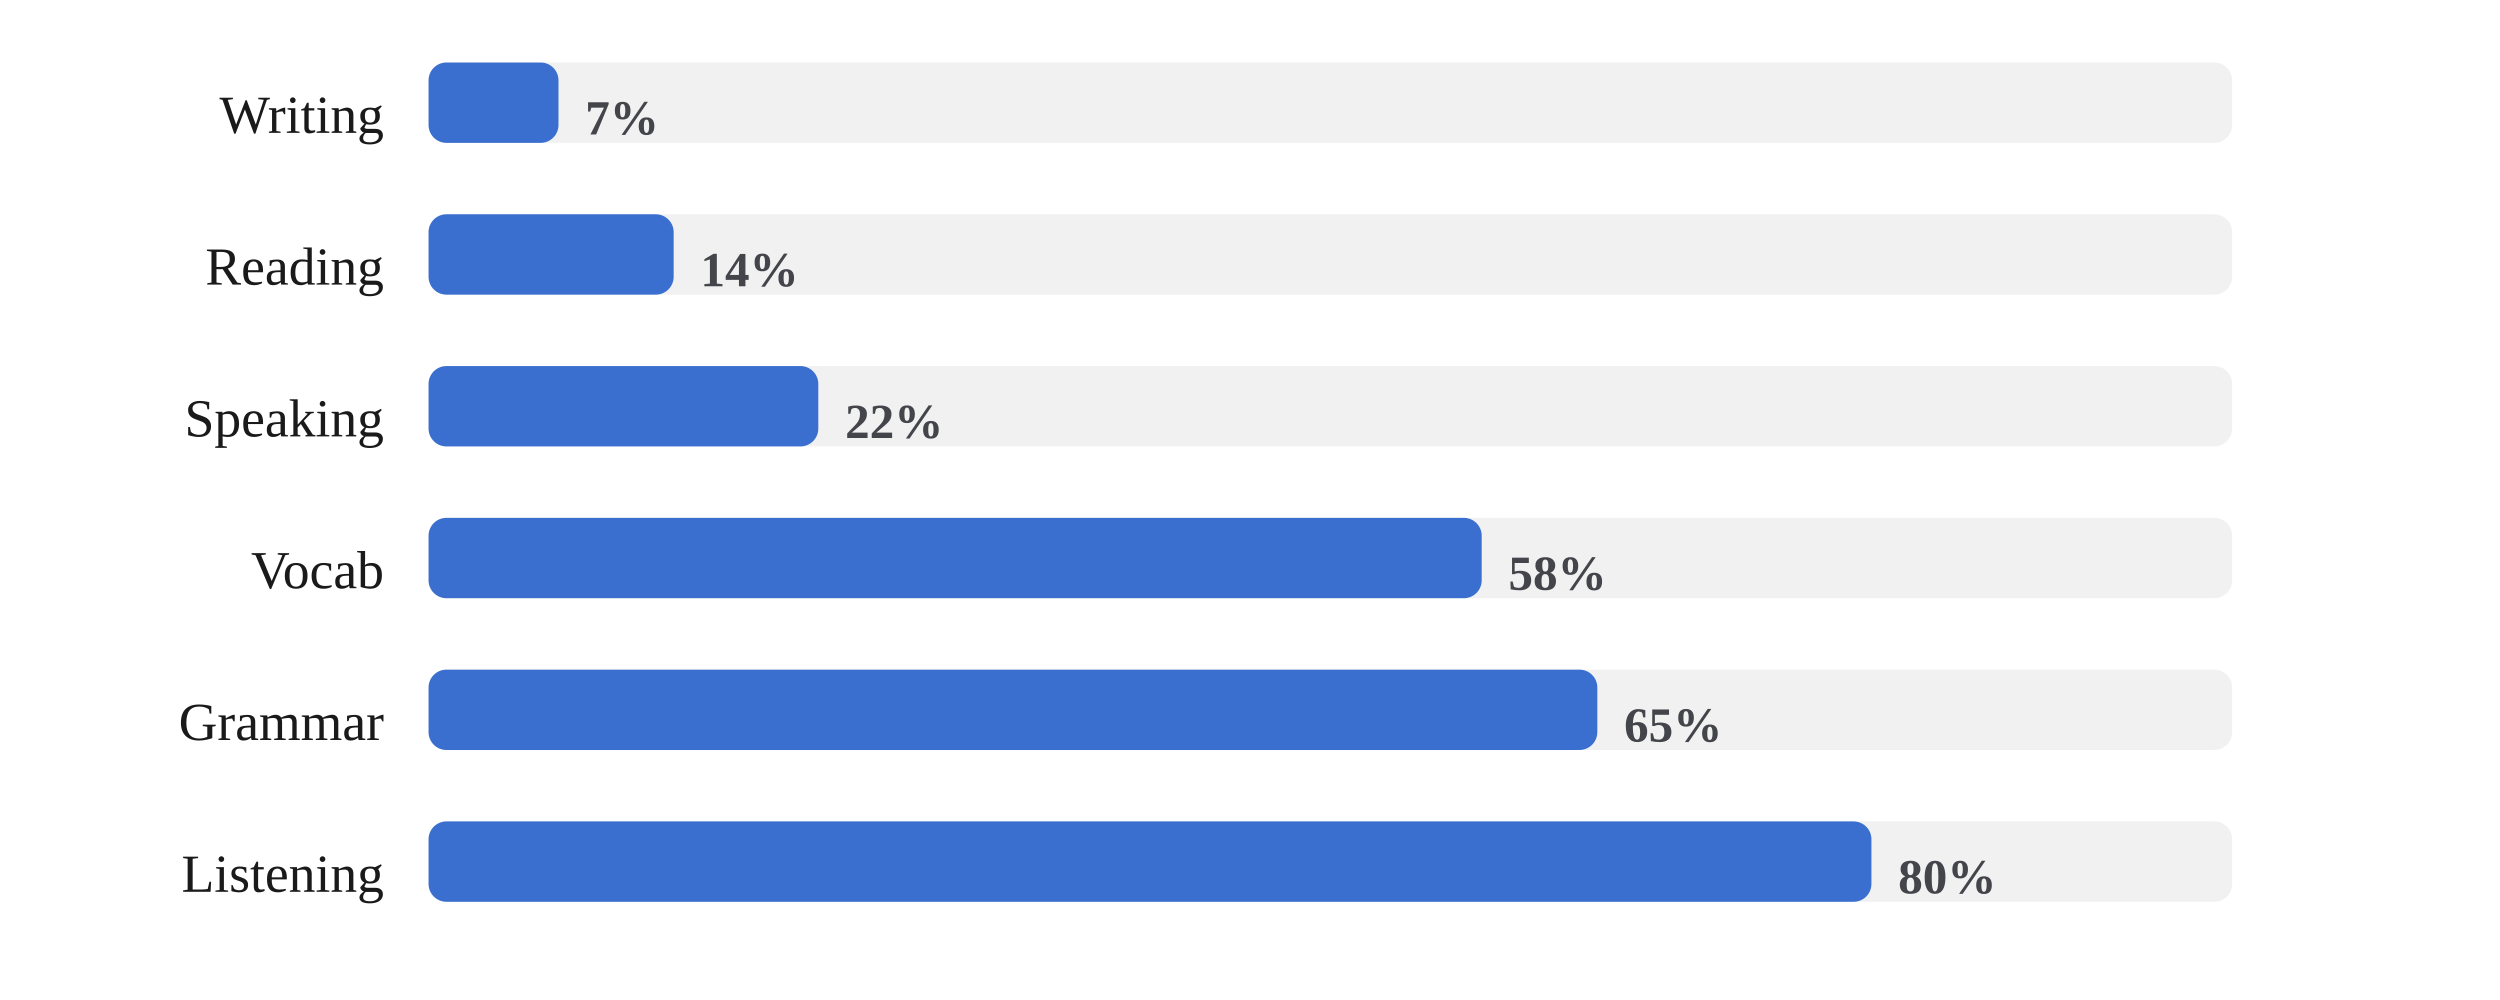
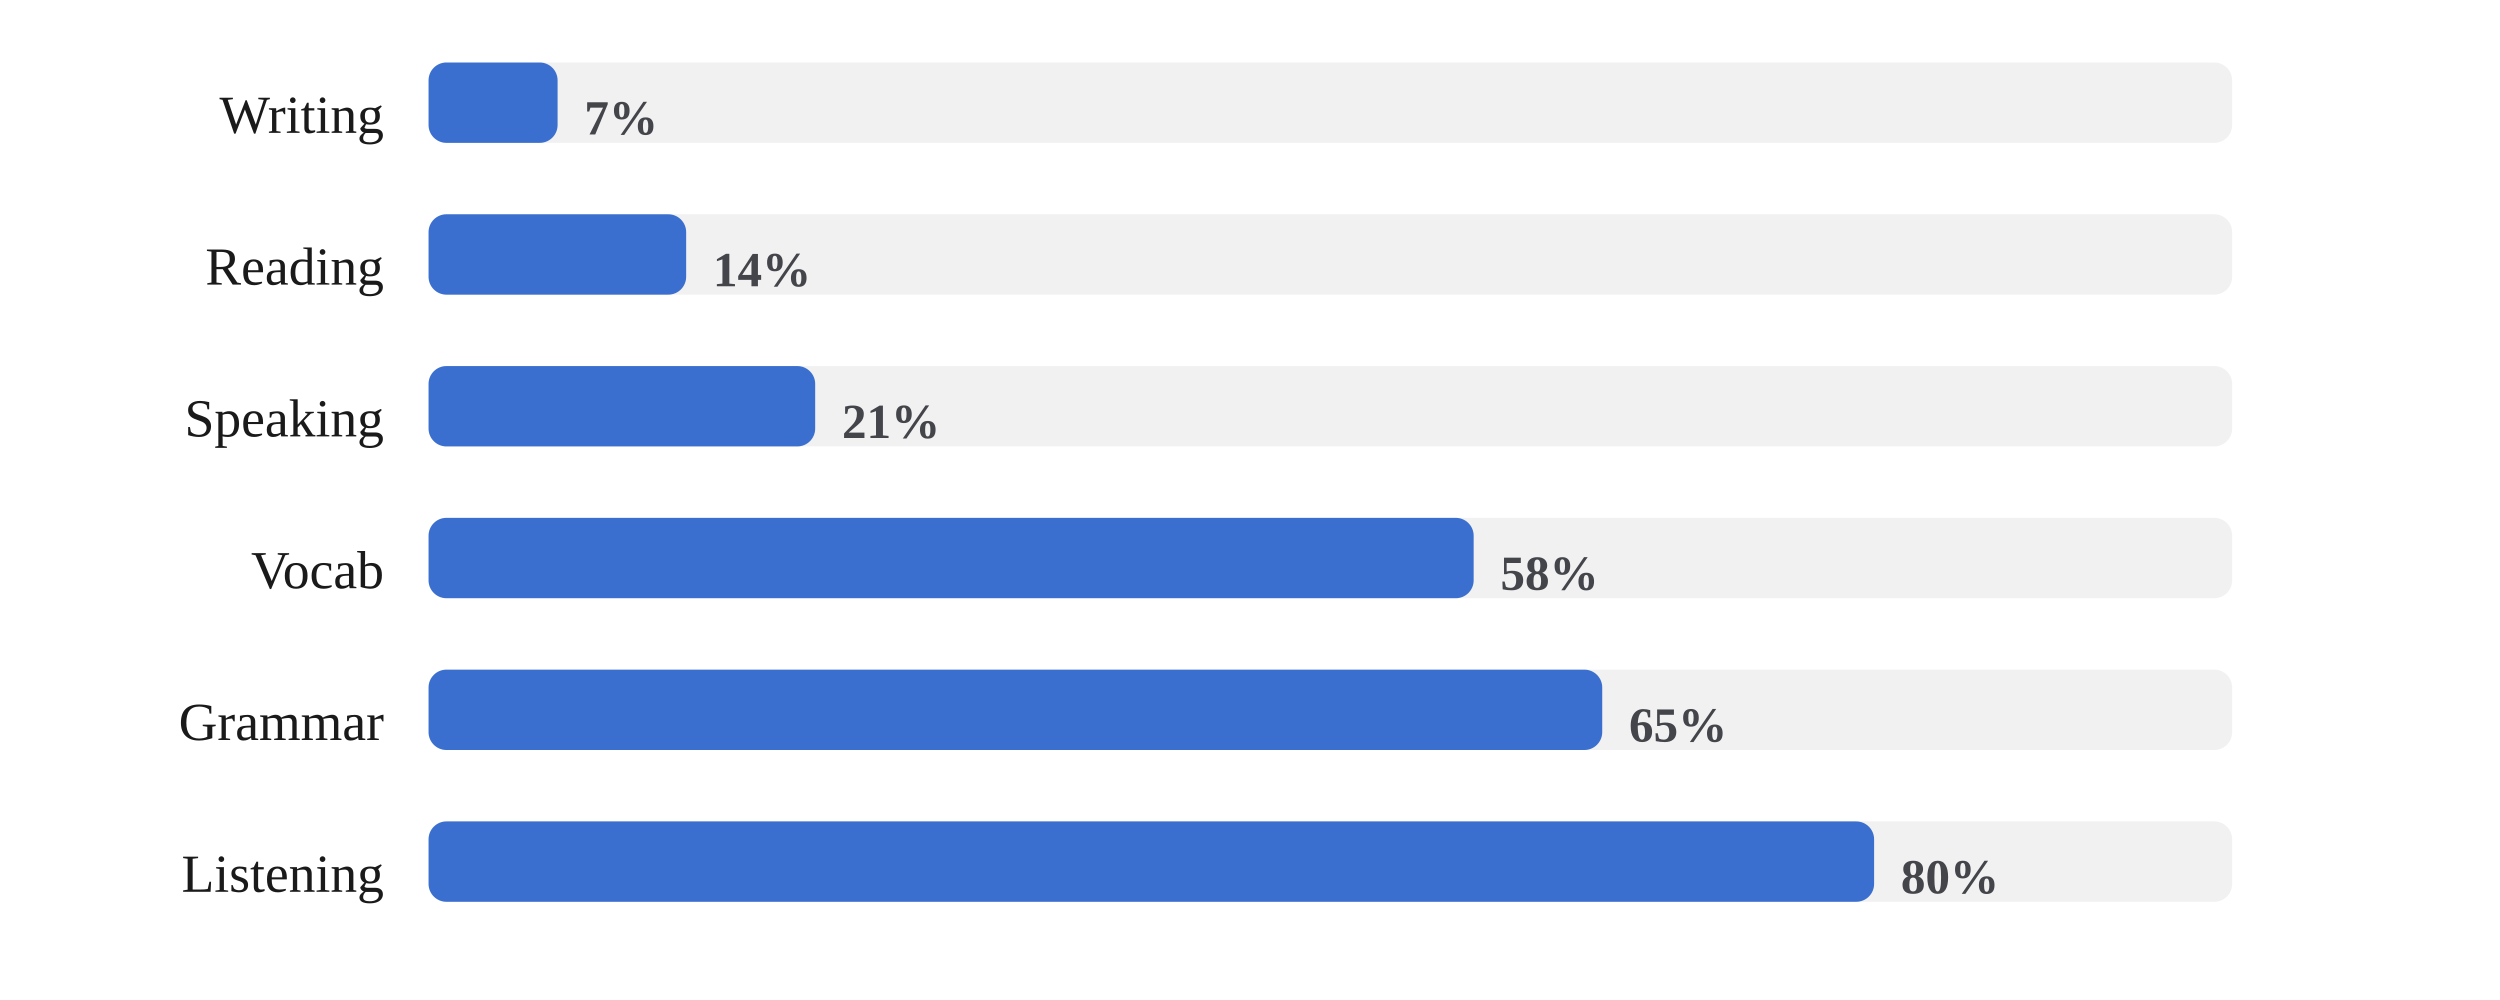
<svg xmlns="http://www.w3.org/2000/svg" viewBox="0 0 560 224" width="100%" role="img" aria-label="Share of days each skill was practiced">
  <style>
/* per-skill colour switch: set via a sk-* class on a wrapping element, read
   by the mark rules below (falls back to the neutral accent on aggregate
   charts that aren't scoped to one skill, e.g. the calendar or day-of-week) */
.sk-listening{--pc:#ccc319}
.sk-grammar{--pc:#358d35}
.sk-vocab{--pc:#1fa4d6}
.sk-reading{--pc:#7a49ca}
.sk-writing{--pc:#cd519f}
.sk-speaking{--pc:#d05739}
.p-title{fill:#1a1a1a;font-size:12px;font-weight:700}
.p-sub{fill:#666666;font-size:10px}
.p-unit{fill:#666666;font-size:10px}
.p-axis{fill:#666666;font-size:9.5px}
.p-grid{stroke:#e3e3e3;stroke-width:1;stroke-dasharray:2,3}
.p-base{stroke:#e3e3e3;stroke-width:1}
.p-tick{stroke:#e3e3e3;stroke-width:1}
.p-xlab{fill:#666666;font-size:9px;text-anchor:middle}
.p-line{fill:none;stroke:var(--pc,#3a6fd0);stroke-width:2;stroke-linejoin:round;stroke-linecap:round}
.p-area{fill:var(--pc,#3a6fd0);opacity:.12}
.p-end{fill:var(--pc,#3a6fd0);stroke:#ffffff;stroke-width:2}
.p-endlab{fill:#43454a;font-size:10px;text-anchor:end;font-weight:700}
.b-bar{fill:var(--pc,#3a6fd0)}
.b-bar:hover{fill:#29508f;opacity:.9}
.d-lab{fill:#666666;font-size:10px;text-anchor:middle}
.d-val{fill:#43454a;font-size:10px;text-anchor:middle;font-weight:700}
/* heatmap */
.hm-mon{fill:#666666;font-size:10px}
.hm-dow{fill:#666666;font-size:9px;text-anchor:end}
rect:hover{opacity:.82}
/* horizontal bars */
.h-cat{fill:#1a1a1a;font-size:12px;text-anchor:end;dominant-baseline:middle}
.h-track{fill:#e3e3e3;opacity:.5}
.h-fill{fill:var(--pc,#3a6fd0)}
.h-val{fill:#43454a;font-size:11px;font-weight:700;dominant-baseline:middle}
.ts-lab{fill:#1a1a1a;font-size:11px;font-weight:700}
.ts-val{fill:#666666;font-size:11px}
</style>
  <rect x="0" y="0" width="100%" height="100%" fill="#ffffff" />
  <text class="h-cat" x="86" y="27">Writing</text>
  <rect class="h-track" x="96" y="14" width="404" height="18" rx="4" />
-   <rect class="h-fill sk-writing" x="96" y="14" width="29.1" height="18" rx="4" />
-   <text class="h-val" x="131.1" y="27">7%</text>
+   <rect class="h-fill sk-writing" x="96" y="14" width="28.9" height="18" rx="4" />
+   <text class="h-val" x="130.9" y="27">7%</text>
  <text class="h-cat" x="86" y="61">Reading</text>
  <rect class="h-track" x="96" y="48" width="404" height="18" rx="4" />
-   <rect class="h-fill sk-reading" x="96" y="48" width="54.9" height="18" rx="4" />
-   <text class="h-val" x="156.9" y="61">14%</text>
+   <rect class="h-fill sk-reading" x="96" y="48" width="57.7" height="18" rx="4" />
+   <text class="h-val" x="159.7" y="61">14%</text>
  <text class="h-cat" x="86" y="95">Speaking</text>
  <rect class="h-track" x="96" y="82" width="404" height="18" rx="4" />
-   <rect class="h-fill sk-speaking" x="96" y="82" width="87.3" height="18" rx="4" />
-   <text class="h-val" x="189.3" y="95">22%</text>
+   <rect class="h-fill sk-speaking" x="96" y="82" width="86.6" height="18" rx="4" />
+   <text class="h-val" x="188.6" y="95">21%</text>
  <text class="h-cat" x="86" y="129">Vocab</text>
  <rect class="h-track" x="96" y="116" width="404" height="18" rx="4" />
-   <rect class="h-fill sk-vocab" x="96" y="116" width="235.9" height="18" rx="4" />
-   <text class="h-val" x="337.9" y="129">58%</text>
+   <rect class="h-fill sk-vocab" x="96" y="116" width="234.1" height="18" rx="4" />
+   <text class="h-val" x="336.1" y="129">58%</text>
  <text class="h-cat" x="86" y="163">Grammar</text>
  <rect class="h-track" x="96" y="150" width="404" height="18" rx="4" />
-   <rect class="h-fill sk-grammar" x="96" y="150" width="261.8" height="18" rx="4" />
-   <text class="h-val" x="363.8" y="163">65%</text>
+   <rect class="h-fill sk-grammar" x="96" y="150" width="262.9" height="18" rx="4" />
+   <text class="h-val" x="364.9" y="163">65%</text>
  <text class="h-cat" x="86" y="197">Listening</text>
  <rect class="h-track" x="96" y="184" width="404" height="18" rx="4" />
-   <rect class="h-fill sk-listening" x="96" y="184" width="323.2" height="18" rx="4" />
-   <text class="h-val" x="425.2" y="197">80%</text>
+   <rect class="h-fill sk-listening" x="96" y="184" width="323.8" height="18" rx="4" />
+   <text class="h-val" x="425.8" y="197">80%</text>
</svg>
